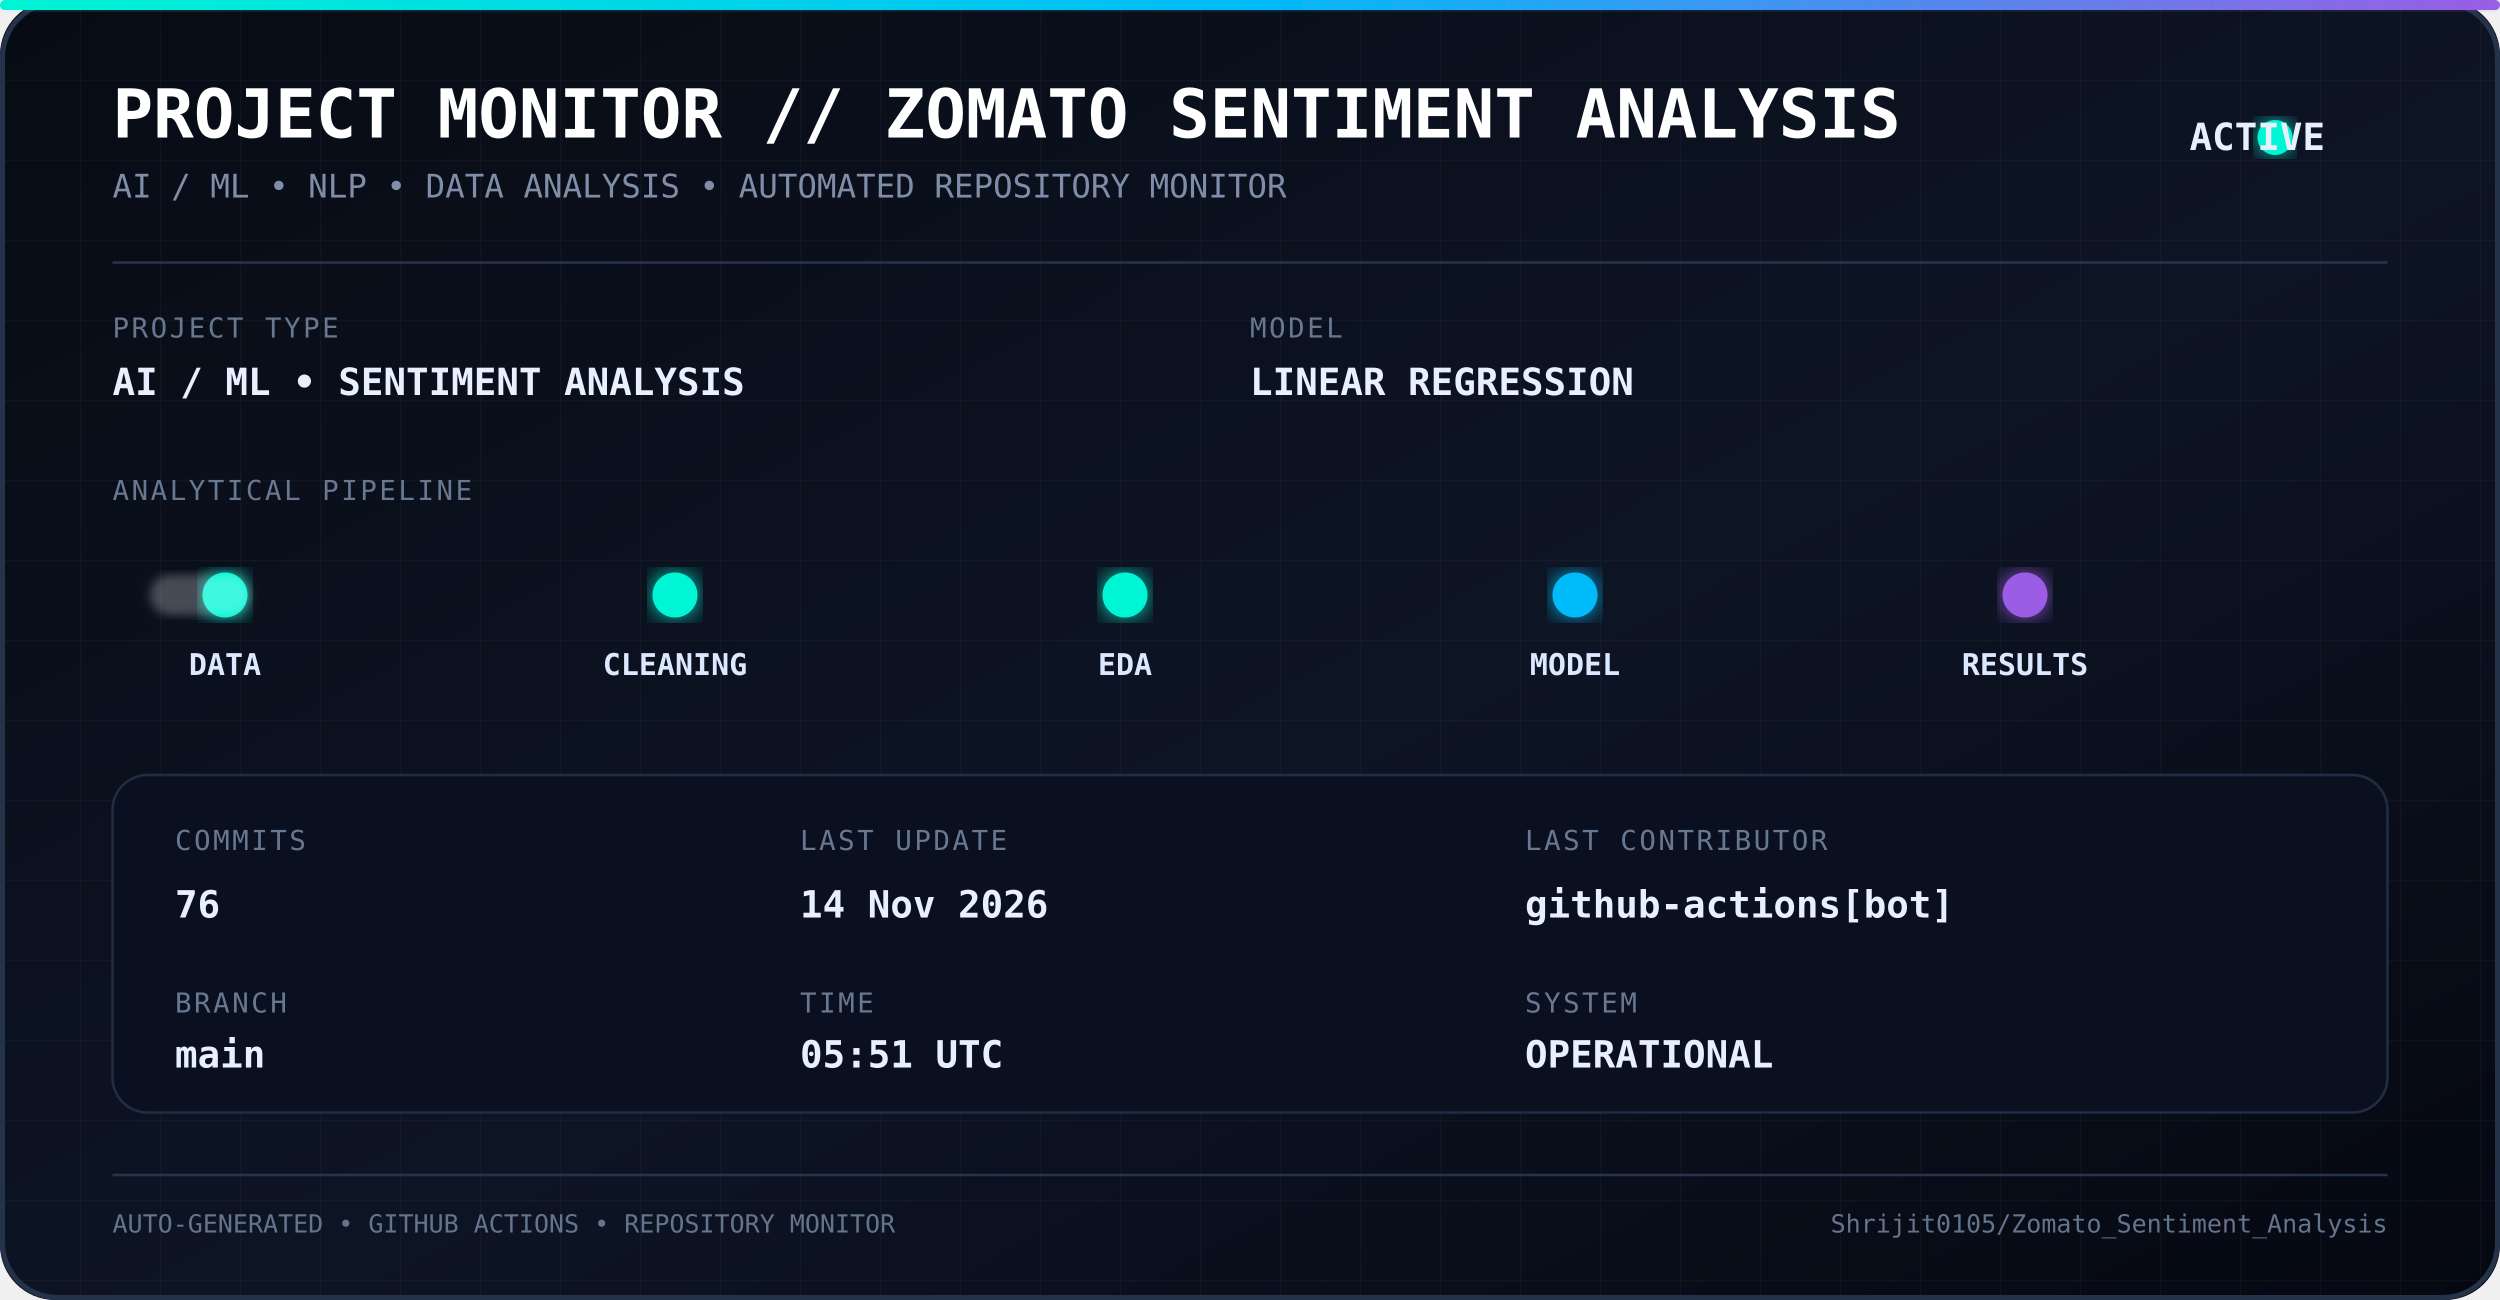
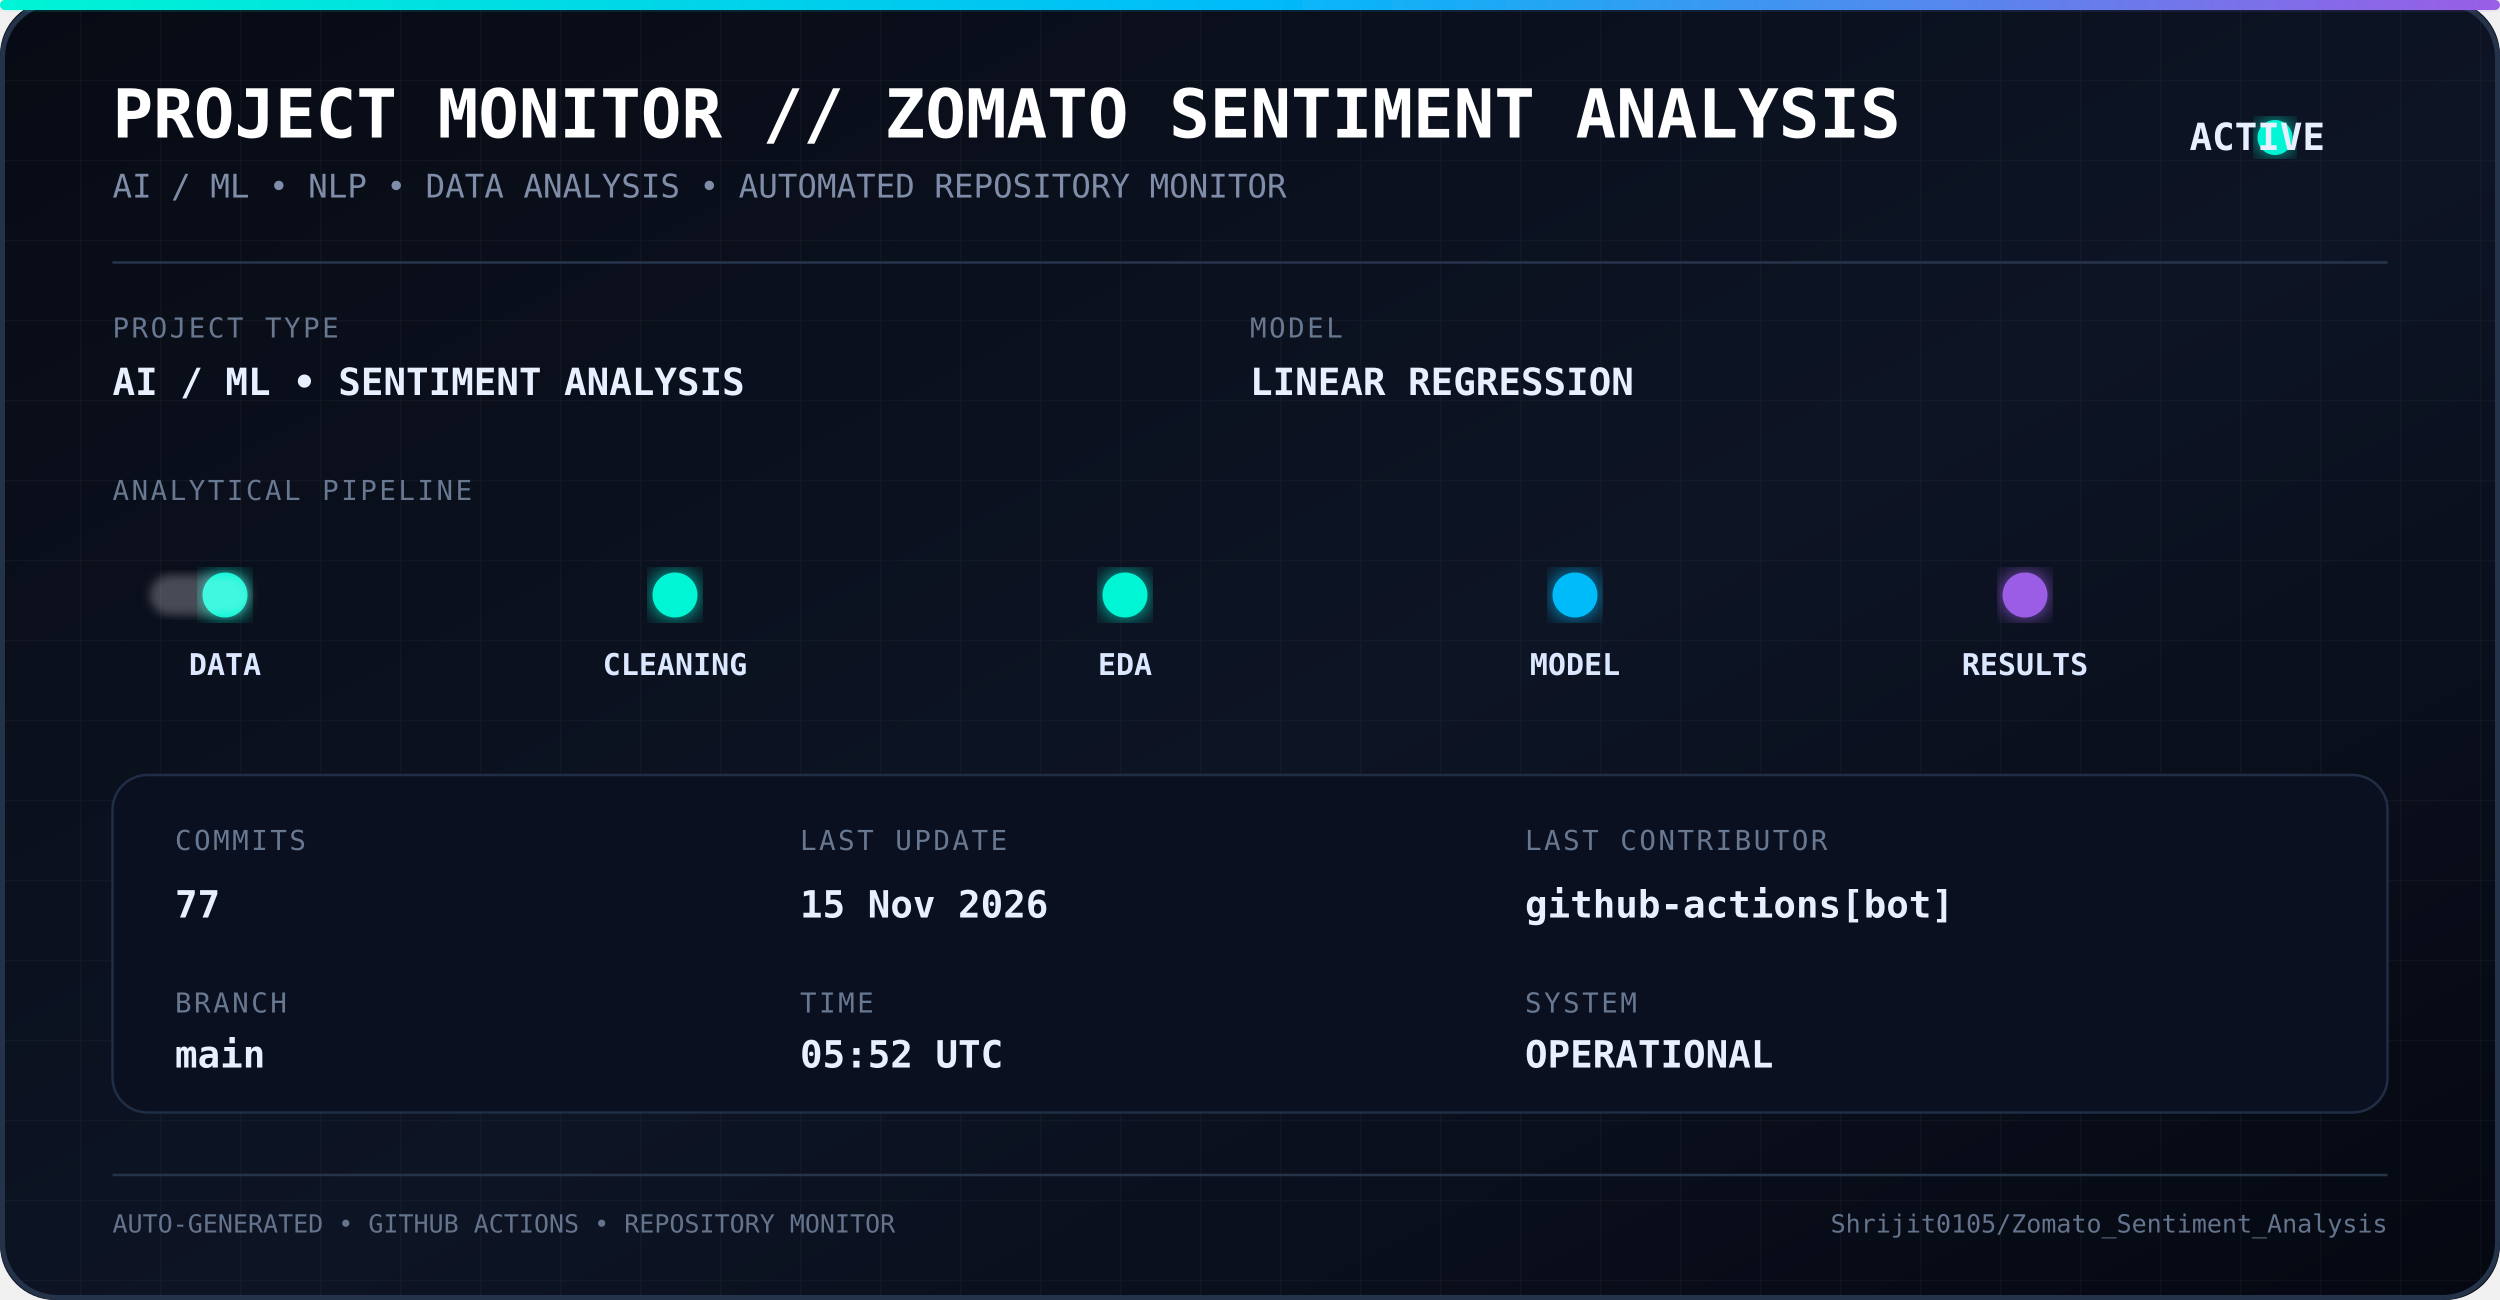
<svg xmlns="http://www.w3.org/2000/svg" width="1000" height="520" viewBox="0 0 1000 520">
  <defs>
    <linearGradient id="bg" x1="0" y1="0" x2="1" y2="1">
      <stop offset="0%" stop-color="#070b14" />
      <stop offset="55%" stop-color="#0d1424" />
      <stop offset="100%" stop-color="#050811" />
    </linearGradient>
    <linearGradient id="line" x1="0" y1="0" x2="1" y2="0">
      <stop offset="0%" stop-color="#00f5d4" />
      <stop offset="50%" stop-color="#00bbf9" />
      <stop offset="100%" stop-color="#9b5de5" />
    </linearGradient>
    <filter id="glow">
      <feGaussianBlur stdDeviation="5" result="blur" />
      <feMerge>
        <feMergeNode in="blur" />
        <feMergeNode in="SourceGraphic" />
      </feMerge>
    </filter>
    <filter id="softGlow">
      <feGaussianBlur stdDeviation="2" />
    </filter>
    <pattern id="grid" width="32" height="32" patternUnits="userSpaceOnUse">
      <path d="M 32 0 L 0 0 0 32" fill="none" stroke="#ffffff" stroke-opacity="0.035" stroke-width="1" />
    </pattern>
    <style>
      .title {
        font-family: monospace;
        font-size: 27px;
        font-weight: bold;
        fill: #ffffff;
      }

      .subtitle {
        font-family: monospace;
        font-size: 13px;
        fill: #7f8da8;
      }

      .label {
        font-family: monospace;
        font-size: 11px;
        fill: #687891;
        letter-spacing: 1px;
      }

      .value {
        font-family: monospace;
        font-size: 15px;
        font-weight: bold;
        fill: #e8f0ff;
      }

      .pipeline {
        font-family: monospace;
        font-size: 12px;
        font-weight: bold;
        fill: #dce8ff;
      }

      .small {
        font-family: monospace;
        font-size: 10px;
        fill: #65748d;
      }
    </style>
  </defs>
  <rect width="1000" height="520" rx="22" fill="url(#bg)" />
  <rect width="1000" height="520" rx="22" fill="url(#grid)" />
  <rect x="1" y="1" width="998" height="518" rx="22" fill="none" stroke="#24324a" stroke-width="2" />
  <rect x="0" y="0" width="1000" height="4" rx="2" fill="url(#line)" filter="url(#glow)" />
  <text x="45" y="55" class="title">
    PROJECT MONITOR // ZOMATO SENTIMENT ANALYSIS
  </text>
  <text x="45" y="79" class="subtitle">
    AI / ML • NLP • DATA ANALYSIS • AUTOMATED REPOSITORY MONITOR
  </text>
  <circle cx="910" cy="55" r="7" fill="#00f5d4" filter="url(#glow)">
    <animate attributeName="opacity" values="1;0.35;1" dur="1.8s" repeatCount="indefinite" />
  </circle>
  <text x="930" y="60" class="value" text-anchor="end">
    ACTIVE
  </text>
  <line x1="45" y1="105" x2="955" y2="105" stroke="#26344c" />
  <text x="45" y="135" class="label">
    PROJECT TYPE
  </text>
  <text x="45" y="158" class="value">
    AI / ML • SENTIMENT ANALYSIS
  </text>
  <text x="500" y="135" class="label">
    MODEL
  </text>
  <text x="500" y="158" class="value">
    LINEAR REGRESSION
  </text>
  <text x="45" y="200" class="label">
    ANALYTICAL PIPELINE
  </text>
  <line x1="55" y1="238" x2="945" y2="238" stroke="url(#line)" stroke-width="2" opacity="0.7" />
  <circle cx="90" cy="238" r="9" fill="#00f5d4" filter="url(#glow)" />
  <circle cx="270" cy="238" r="9" fill="#00f5d4" filter="url(#glow)" />
  <circle cx="450" cy="238" r="9" fill="#00f5d4" filter="url(#glow)" />
  <circle cx="630" cy="238" r="9" fill="#00bbf9" filter="url(#glow)" />
  <circle cx="810" cy="238" r="9" fill="#9b5de5" filter="url(#glow)" />
  <text x="90" y="270" text-anchor="middle" class="pipeline">
    DATA
  </text>
  <text x="270" y="270" text-anchor="middle" class="pipeline">
    CLEANING
  </text>
  <text x="450" y="270" text-anchor="middle" class="pipeline">
    EDA
  </text>
  <text x="630" y="270" text-anchor="middle" class="pipeline">
    MODEL
  </text>
  <text x="810" y="270" text-anchor="middle" class="pipeline">
    RESULTS
  </text>
  <rect x="60" y="230" width="40" height="16" rx="8" fill="#ffffff" opacity="0.25" filter="url(#softGlow)">
    <animate attributeName="x" values="60;900;60" dur="5s" repeatCount="indefinite" />
  </rect>
  <rect x="45" y="310" width="910" height="135" rx="14" fill="#0a1020" stroke="#202e45" />
  <text x="70" y="340" class="label">
    COMMITS
  </text>
  <text x="70" y="367" class="value">
-     76
+     77
  </text>
  <text x="70" y="405" class="label">
    BRANCH
  </text>
  <text x="70" y="427" class="value">
    main
  </text>
  <text x="320" y="340" class="label">
    LAST UPDATE
  </text>
  <text x="320" y="367" class="value">
-     14 Nov 2026
+     15 Nov 2026
  </text>
  <text x="320" y="405" class="label">
    TIME
  </text>
  <text x="320" y="427" class="value">
-     05:51 UTC
+     05:52 UTC
  </text>
  <text x="610" y="340" class="label">
    LAST CONTRIBUTOR
  </text>
  <text x="610" y="367" class="value">
    github-actions[bot]
  </text>
  <text x="610" y="405" class="label">
    SYSTEM
  </text>
  <text x="610" y="427" class="value">
    OPERATIONAL
  </text>
  <line x1="45" y1="470" x2="955" y2="470" stroke="#26344a" />
  <text x="45" y="493" class="small">
    AUTO-GENERATED • GITHUB ACTIONS • REPOSITORY MONITOR
  </text>
  <text x="955" y="493" text-anchor="end" class="small">
    Shrijit0105/Zomato_Sentiment_Analysis
  </text>
</svg>
